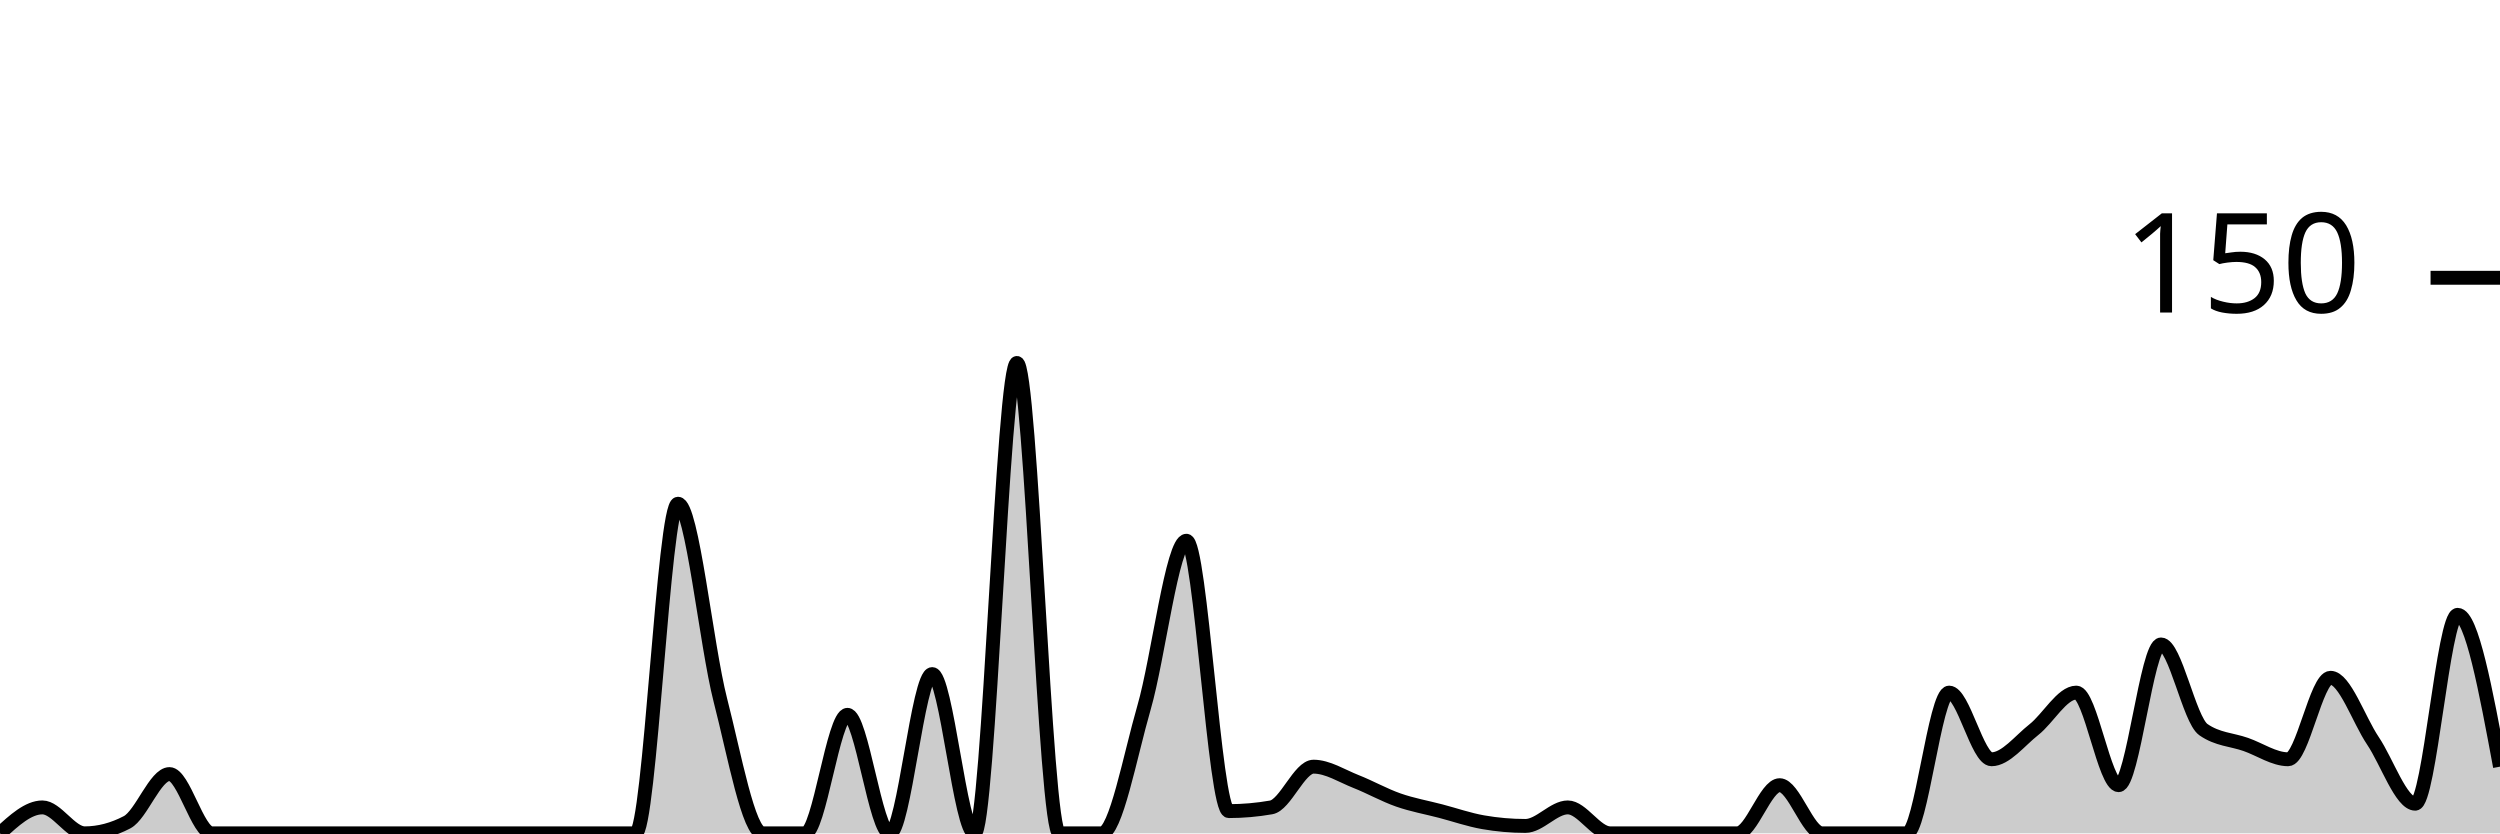
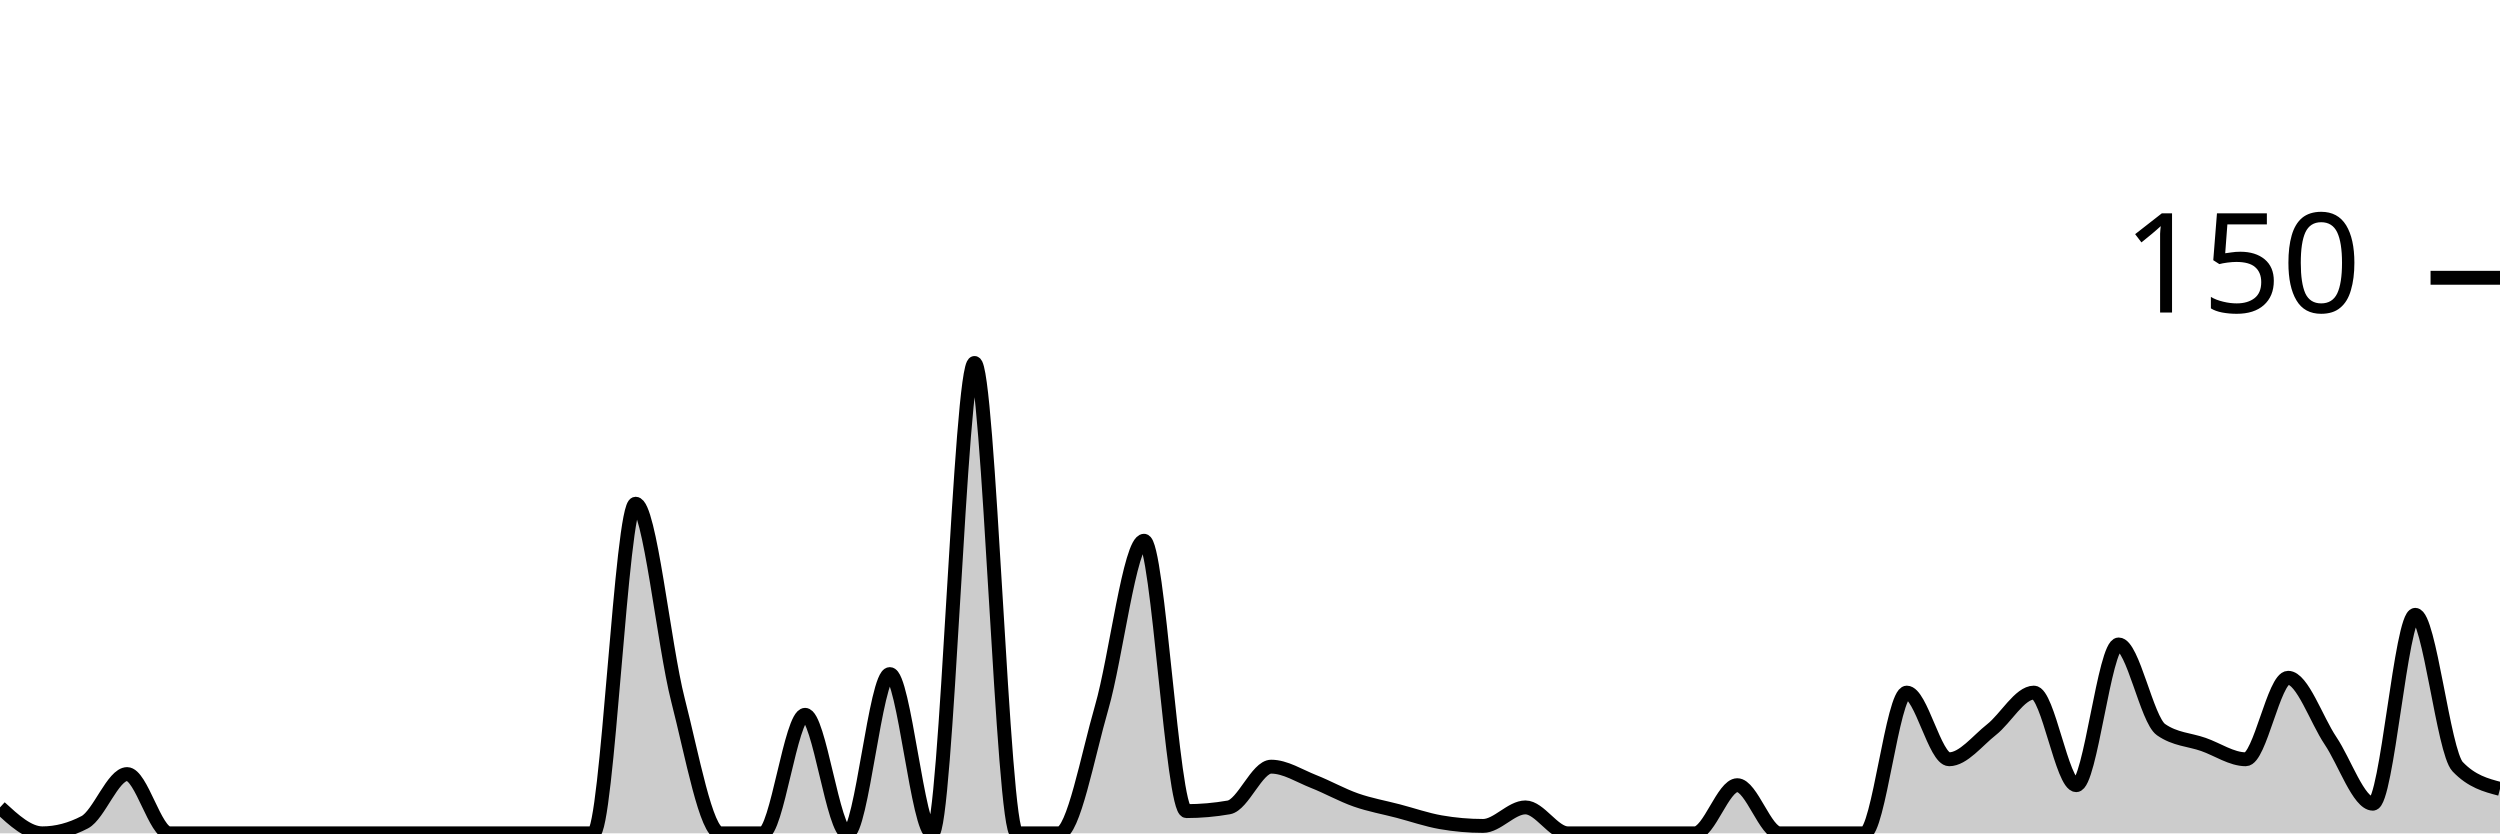
<svg xmlns="http://www.w3.org/2000/svg" viewBox="0 0 180 60">
  <g transform="translate(0,20)">
-     <path class="area" fill="rgba(0, 0, 0, 0.2)" d="M0,40C1.017,39.067,2.034,38.133,3.051,38.133C4.068,38.133,5.085,40,6.102,40C7.119,40,8.136,39.733,9.153,39.2C10.169,38.667,11.186,35.733,12.203,35.733C13.22,35.733,14.237,40,15.254,40C16.271,40,17.288,40,18.305,40C19.322,40,20.339,40,21.356,40C22.373,40,23.39,40,24.407,40C25.424,40,26.441,40,27.458,40C28.475,40,29.492,40,30.508,40C31.525,40,32.542,40,33.559,40C34.576,40,35.593,40,36.61,40C37.627,40,38.644,40,39.661,40C40.678,40,41.695,40,42.712,40C43.729,40,44.746,40,45.763,40C46.78,40,47.797,16.267,48.814,16.267C49.831,16.267,50.847,26.444,51.864,30.4C52.881,34.356,53.898,40,54.915,40C55.932,40,56.949,40,57.966,40C58.983,40,60,31.467,61.017,31.467C62.034,31.467,63.051,40,64.068,40C65.085,40,66.102,28.533,67.119,28.533C68.136,28.533,69.153,40,70.169,40C71.186,40,72.203,6.133,73.22,6.133C74.237,6.133,75.254,40,76.271,40C77.288,40,78.305,40,79.322,40C80.339,40,81.356,34.444,82.373,30.933C83.39,27.422,84.407,18.933,85.424,18.933C86.441,18.933,87.458,38.4,88.475,38.4C89.492,38.4,90.508,38.311,91.525,38.133C92.542,37.956,93.559,35.2,94.576,35.2C95.593,35.2,96.61,35.867,97.627,36.267C98.644,36.667,99.661,37.244,100.678,37.6C101.695,37.956,102.712,38.133,103.729,38.4C104.746,38.667,105.763,39.022,106.78,39.2C107.797,39.378,108.814,39.467,109.831,39.467C110.847,39.467,111.864,38.133,112.881,38.133C113.898,38.133,114.915,40,115.932,40C116.949,40,117.966,40,118.983,40C120,40,121.017,40,122.034,40C123.051,40,124.068,40,125.085,40C126.102,40,127.119,36.533,128.136,36.533C129.153,36.533,130.169,40,131.186,40C132.203,40,133.22,40,134.237,40C135.254,40,136.271,40,137.288,40C138.305,40,139.322,29.867,140.339,29.867C141.356,29.867,142.373,34.667,143.39,34.667C144.407,34.667,145.424,33.333,146.441,32.533C147.458,31.733,148.475,29.867,149.492,29.867C150.508,29.867,151.525,36.533,152.542,36.533C153.559,36.533,154.576,26.4,155.593,26.4C156.61,26.4,157.627,31.822,158.644,32.533C159.661,33.244,160.678,33.244,161.695,33.6C162.712,33.956,163.729,34.667,164.746,34.667C165.763,34.667,166.78,28.8,167.797,28.8C168.814,28.8,169.831,31.822,170.847,33.333C171.864,34.844,172.881,37.867,173.898,37.867C174.915,37.867,175.932,24.267,176.949,24.267C177.966,24.267,178.983,29.733,180,35.2L180,40C178.983,40,177.966,40,176.949,40C175.932,40,174.915,40,173.898,40C172.881,40,171.864,40,170.847,40C169.831,40,168.814,40,167.797,40C166.78,40,165.763,40,164.746,40C163.729,40,162.712,40,161.695,40C160.678,40,159.661,40,158.644,40C157.627,40,156.61,40,155.593,40C154.576,40,153.559,40,152.542,40C151.525,40,150.508,40,149.492,40C148.475,40,147.458,40,146.441,40C145.424,40,144.407,40,143.39,40C142.373,40,141.356,40,140.339,40C139.322,40,138.305,40,137.288,40C136.271,40,135.254,40,134.237,40C133.22,40,132.203,40,131.186,40C130.169,40,129.153,40,128.136,40C127.119,40,126.102,40,125.085,40C124.068,40,123.051,40,122.034,40C121.017,40,120,40,118.983,40C117.966,40,116.949,40,115.932,40C114.915,40,113.898,40,112.881,40C111.864,40,110.847,40,109.831,40C108.814,40,107.797,40,106.78,40C105.763,40,104.746,40,103.729,40C102.712,40,101.695,40,100.678,40C99.661,40,98.644,40,97.627,40C96.61,40,95.593,40,94.576,40C93.559,40,92.542,40,91.525,40C90.508,40,89.492,40,88.475,40C87.458,40,86.441,40,85.424,40C84.407,40,83.39,40,82.373,40C81.356,40,80.339,40,79.322,40C78.305,40,77.288,40,76.271,40C75.254,40,74.237,40,73.22,40C72.203,40,71.186,40,70.169,40C69.153,40,68.136,40,67.119,40C66.102,40,65.085,40,64.068,40C63.051,40,62.034,40,61.017,40C60,40,58.983,40,57.966,40C56.949,40,55.932,40,54.915,40C53.898,40,52.881,40,51.864,40C50.847,40,49.831,40,48.814,40C47.797,40,46.78,40,45.763,40C44.746,40,43.729,40,42.712,40C41.695,40,40.678,40,39.661,40C38.644,40,37.627,40,36.61,40C35.593,40,34.576,40,33.559,40C32.542,40,31.525,40,30.508,40C29.492,40,28.475,40,27.458,40C26.441,40,25.424,40,24.407,40C23.39,40,22.373,40,21.356,40C20.339,40,19.322,40,18.305,40C17.288,40,16.271,40,15.254,40C14.237,40,13.22,40,12.203,40C11.186,40,10.169,40,9.153,40C8.136,40,7.119,40,6.102,40C5.085,40,4.068,40,3.051,40C2.034,40,1.017,40,0,40Z" />
-     <path class="line" stroke="black" fill="none" d="M0,40C1.017,39.067,2.034,38.133,3.051,38.133C4.068,38.133,5.085,40,6.102,40C7.119,40,8.136,39.733,9.153,39.2C10.169,38.667,11.186,35.733,12.203,35.733C13.22,35.733,14.237,40,15.254,40C16.271,40,17.288,40,18.305,40C19.322,40,20.339,40,21.356,40C22.373,40,23.39,40,24.407,40C25.424,40,26.441,40,27.458,40C28.475,40,29.492,40,30.508,40C31.525,40,32.542,40,33.559,40C34.576,40,35.593,40,36.61,40C37.627,40,38.644,40,39.661,40C40.678,40,41.695,40,42.712,40C43.729,40,44.746,40,45.763,40C46.78,40,47.797,16.267,48.814,16.267C49.831,16.267,50.847,26.444,51.864,30.4C52.881,34.356,53.898,40,54.915,40C55.932,40,56.949,40,57.966,40C58.983,40,60,31.467,61.017,31.467C62.034,31.467,63.051,40,64.068,40C65.085,40,66.102,28.533,67.119,28.533C68.136,28.533,69.153,40,70.169,40C71.186,40,72.203,6.133,73.22,6.133C74.237,6.133,75.254,40,76.271,40C77.288,40,78.305,40,79.322,40C80.339,40,81.356,34.444,82.373,30.933C83.39,27.422,84.407,18.933,85.424,18.933C86.441,18.933,87.458,38.4,88.475,38.4C89.492,38.4,90.508,38.311,91.525,38.133C92.542,37.956,93.559,35.2,94.576,35.2C95.593,35.2,96.61,35.867,97.627,36.267C98.644,36.667,99.661,37.244,100.678,37.6C101.695,37.956,102.712,38.133,103.729,38.4C104.746,38.667,105.763,39.022,106.78,39.2C107.797,39.378,108.814,39.467,109.831,39.467C110.847,39.467,111.864,38.133,112.881,38.133C113.898,38.133,114.915,40,115.932,40C116.949,40,117.966,40,118.983,40C120,40,121.017,40,122.034,40C123.051,40,124.068,40,125.085,40C126.102,40,127.119,36.533,128.136,36.533C129.153,36.533,130.169,40,131.186,40C132.203,40,133.22,40,134.237,40C135.254,40,136.271,40,137.288,40C138.305,40,139.322,29.867,140.339,29.867C141.356,29.867,142.373,34.667,143.39,34.667C144.407,34.667,145.424,33.333,146.441,32.533C147.458,31.733,148.475,29.867,149.492,29.867C150.508,29.867,151.525,36.533,152.542,36.533C153.559,36.533,154.576,26.4,155.593,26.4C156.61,26.4,157.627,31.822,158.644,32.533C159.661,33.244,160.678,33.244,161.695,33.6C162.712,33.956,163.729,34.667,164.746,34.667C165.763,34.667,166.78,28.8,167.797,28.8C168.814,28.8,169.831,31.822,170.847,33.333C171.864,34.844,172.881,37.867,173.898,37.867C174.915,37.867,175.932,24.267,176.949,24.267C177.966,24.267,178.983,29.733,180,35.2" />
+     <path class="area" fill="rgba(0, 0, 0, 0.2)" d="M0,38.133C1.017,39.067,2.034,40,3.051,40C4.068,40,5.085,39.733,6.102,39.2C7.119,38.667,8.136,35.733,9.153,35.733C10.169,35.733,11.186,40,12.203,40C13.22,40,14.237,40,15.254,40C16.271,40,17.288,40,18.305,40C19.322,40,20.339,40,21.356,40C22.373,40,23.39,40,24.407,40C25.424,40,26.441,40,27.458,40C28.475,40,29.492,40,30.508,40C31.525,40,32.542,40,33.559,40C34.576,40,35.593,40,36.61,40C37.627,40,38.644,40,39.661,40C40.678,40,41.695,40,42.712,40C43.729,40,44.746,16.267,45.763,16.267C46.78,16.267,47.797,26.444,48.814,30.4C49.831,34.356,50.847,40,51.864,40C52.881,40,53.898,40,54.915,40C55.932,40,56.949,31.467,57.966,31.467C58.983,31.467,60,40,61.017,40C62.034,40,63.051,28.533,64.068,28.533C65.085,28.533,66.102,40,67.119,40C68.136,40,69.153,6.133,70.169,6.133C71.186,6.133,72.203,40,73.22,40C74.237,40,75.254,40,76.271,40C77.288,40,78.305,34.444,79.322,30.933C80.339,27.422,81.356,18.933,82.373,18.933C83.39,18.933,84.407,38.4,85.424,38.4C86.441,38.4,87.458,38.311,88.475,38.133C89.492,37.956,90.508,35.2,91.525,35.2C92.542,35.2,93.559,35.867,94.576,36.267C95.593,36.667,96.61,37.244,97.627,37.6C98.644,37.956,99.661,38.133,100.678,38.4C101.695,38.667,102.712,39.022,103.729,39.2C104.746,39.378,105.763,39.467,106.78,39.467C107.797,39.467,108.814,38.133,109.831,38.133C110.847,38.133,111.864,40,112.881,40C113.898,40,114.915,40,115.932,40C116.949,40,117.966,40,118.983,40C120,40,121.017,40,122.034,40C123.051,40,124.068,36.533,125.085,36.533C126.102,36.533,127.119,40,128.136,40C129.153,40,130.169,40,131.186,40C132.203,40,133.22,40,134.237,40C135.254,40,136.271,29.867,137.288,29.867C138.305,29.867,139.322,34.667,140.339,34.667C141.356,34.667,142.373,33.333,143.39,32.533C144.407,31.733,145.424,29.867,146.441,29.867C147.458,29.867,148.475,36.533,149.492,36.533C150.508,36.533,151.525,26.4,152.542,26.4C153.559,26.4,154.576,31.822,155.593,32.533C156.61,33.244,157.627,33.244,158.644,33.6C159.661,33.956,160.678,34.667,161.695,34.667C162.712,34.667,163.729,28.8,164.746,28.8C165.763,28.8,166.78,31.822,167.797,33.333C168.814,34.844,169.831,37.867,170.847,37.867C171.864,37.867,172.881,24.267,173.898,24.267C174.915,24.267,175.932,34.133,176.949,35.2C177.966,36.267,178.983,36.533,180,36.8L180,40C178.983,40,177.966,40,176.949,40C175.932,40,174.915,40,173.898,40C172.881,40,171.864,40,170.847,40C169.831,40,168.814,40,167.797,40C166.78,40,165.763,40,164.746,40C163.729,40,162.712,40,161.695,40C160.678,40,159.661,40,158.644,40C157.627,40,156.61,40,155.593,40C154.576,40,153.559,40,152.542,40C151.525,40,150.508,40,149.492,40C148.475,40,147.458,40,146.441,40C145.424,40,144.407,40,143.39,40C142.373,40,141.356,40,140.339,40C139.322,40,138.305,40,137.288,40C136.271,40,135.254,40,134.237,40C133.22,40,132.203,40,131.186,40C130.169,40,129.153,40,128.136,40C127.119,40,126.102,40,125.085,40C124.068,40,123.051,40,122.034,40C121.017,40,120,40,118.983,40C117.966,40,116.949,40,115.932,40C114.915,40,113.898,40,112.881,40C111.864,40,110.847,40,109.831,40C108.814,40,107.797,40,106.78,40C105.763,40,104.746,40,103.729,40C102.712,40,101.695,40,100.678,40C99.661,40,98.644,40,97.627,40C96.61,40,95.593,40,94.576,40C93.559,40,92.542,40,91.525,40C90.508,40,89.492,40,88.475,40C87.458,40,86.441,40,85.424,40C84.407,40,83.39,40,82.373,40C81.356,40,80.339,40,79.322,40C78.305,40,77.288,40,76.271,40C75.254,40,74.237,40,73.22,40C72.203,40,71.186,40,70.169,40C69.153,40,68.136,40,67.119,40C66.102,40,65.085,40,64.068,40C63.051,40,62.034,40,61.017,40C60,40,58.983,40,57.966,40C56.949,40,55.932,40,54.915,40C53.898,40,52.881,40,51.864,40C50.847,40,49.831,40,48.814,40C47.797,40,46.78,40,45.763,40C44.746,40,43.729,40,42.712,40C41.695,40,40.678,40,39.661,40C38.644,40,37.627,40,36.61,40C35.593,40,34.576,40,33.559,40C32.542,40,31.525,40,30.508,40C29.492,40,28.475,40,27.458,40C26.441,40,25.424,40,24.407,40C23.39,40,22.373,40,21.356,40C20.339,40,19.322,40,18.305,40C17.288,40,16.271,40,15.254,40C14.237,40,13.22,40,12.203,40C11.186,40,10.169,40,9.153,40C8.136,40,7.119,40,6.102,40C5.085,40,4.068,40,3.051,40C2.034,40,1.017,40,0,40Z" />
+     <path class="line" stroke="black" fill="none" d="M0,38.133C1.017,39.067,2.034,40,3.051,40C4.068,40,5.085,39.733,6.102,39.2C7.119,38.667,8.136,35.733,9.153,35.733C10.169,35.733,11.186,40,12.203,40C13.22,40,14.237,40,15.254,40C16.271,40,17.288,40,18.305,40C19.322,40,20.339,40,21.356,40C22.373,40,23.39,40,24.407,40C25.424,40,26.441,40,27.458,40C28.475,40,29.492,40,30.508,40C31.525,40,32.542,40,33.559,40C34.576,40,35.593,40,36.61,40C37.627,40,38.644,40,39.661,40C40.678,40,41.695,40,42.712,40C43.729,40,44.746,16.267,45.763,16.267C46.78,16.267,47.797,26.444,48.814,30.4C49.831,34.356,50.847,40,51.864,40C52.881,40,53.898,40,54.915,40C55.932,40,56.949,31.467,57.966,31.467C58.983,31.467,60,40,61.017,40C62.034,40,63.051,28.533,64.068,28.533C65.085,28.533,66.102,40,67.119,40C68.136,40,69.153,6.133,70.169,6.133C71.186,6.133,72.203,40,73.22,40C74.237,40,75.254,40,76.271,40C77.288,40,78.305,34.444,79.322,30.933C80.339,27.422,81.356,18.933,82.373,18.933C83.39,18.933,84.407,38.4,85.424,38.4C86.441,38.4,87.458,38.311,88.475,38.133C89.492,37.956,90.508,35.2,91.525,35.2C92.542,35.2,93.559,35.867,94.576,36.267C95.593,36.667,96.61,37.244,97.627,37.6C98.644,37.956,99.661,38.133,100.678,38.4C101.695,38.667,102.712,39.022,103.729,39.2C104.746,39.378,105.763,39.467,106.78,39.467C107.797,39.467,108.814,38.133,109.831,38.133C110.847,38.133,111.864,40,112.881,40C113.898,40,114.915,40,115.932,40C116.949,40,117.966,40,118.983,40C120,40,121.017,40,122.034,40C123.051,40,124.068,36.533,125.085,36.533C126.102,36.533,127.119,40,128.136,40C129.153,40,130.169,40,131.186,40C132.203,40,133.22,40,134.237,40C135.254,40,136.271,29.867,137.288,29.867C138.305,29.867,139.322,34.667,140.339,34.667C141.356,34.667,142.373,33.333,143.39,32.533C144.407,31.733,145.424,29.867,146.441,29.867C147.458,29.867,148.475,36.533,149.492,36.533C150.508,36.533,151.525,26.4,152.542,26.4C153.559,26.4,154.576,31.822,155.593,32.533C156.61,33.244,157.627,33.244,158.644,33.6C159.661,33.956,160.678,34.667,161.695,34.667C162.712,34.667,163.729,28.8,164.746,28.8C165.763,28.8,166.78,31.822,167.797,33.333C168.814,34.844,169.831,37.867,170.847,37.867C171.864,37.867,172.881,24.267,173.898,24.267C174.915,24.267,175.932,34.133,176.949,35.2C177.966,36.267,178.983,36.533,180,36.8" />
    <path class="axis-ceiling" stroke-width="1" stroke="black" fill="none" d="M175,0L180,0" />
    <text class="axis-ceiling-label" font-family="sans-serif" text-anchor="end" font-size="10px" x="170" y="2.5">150</text>
  </g>
</svg>
